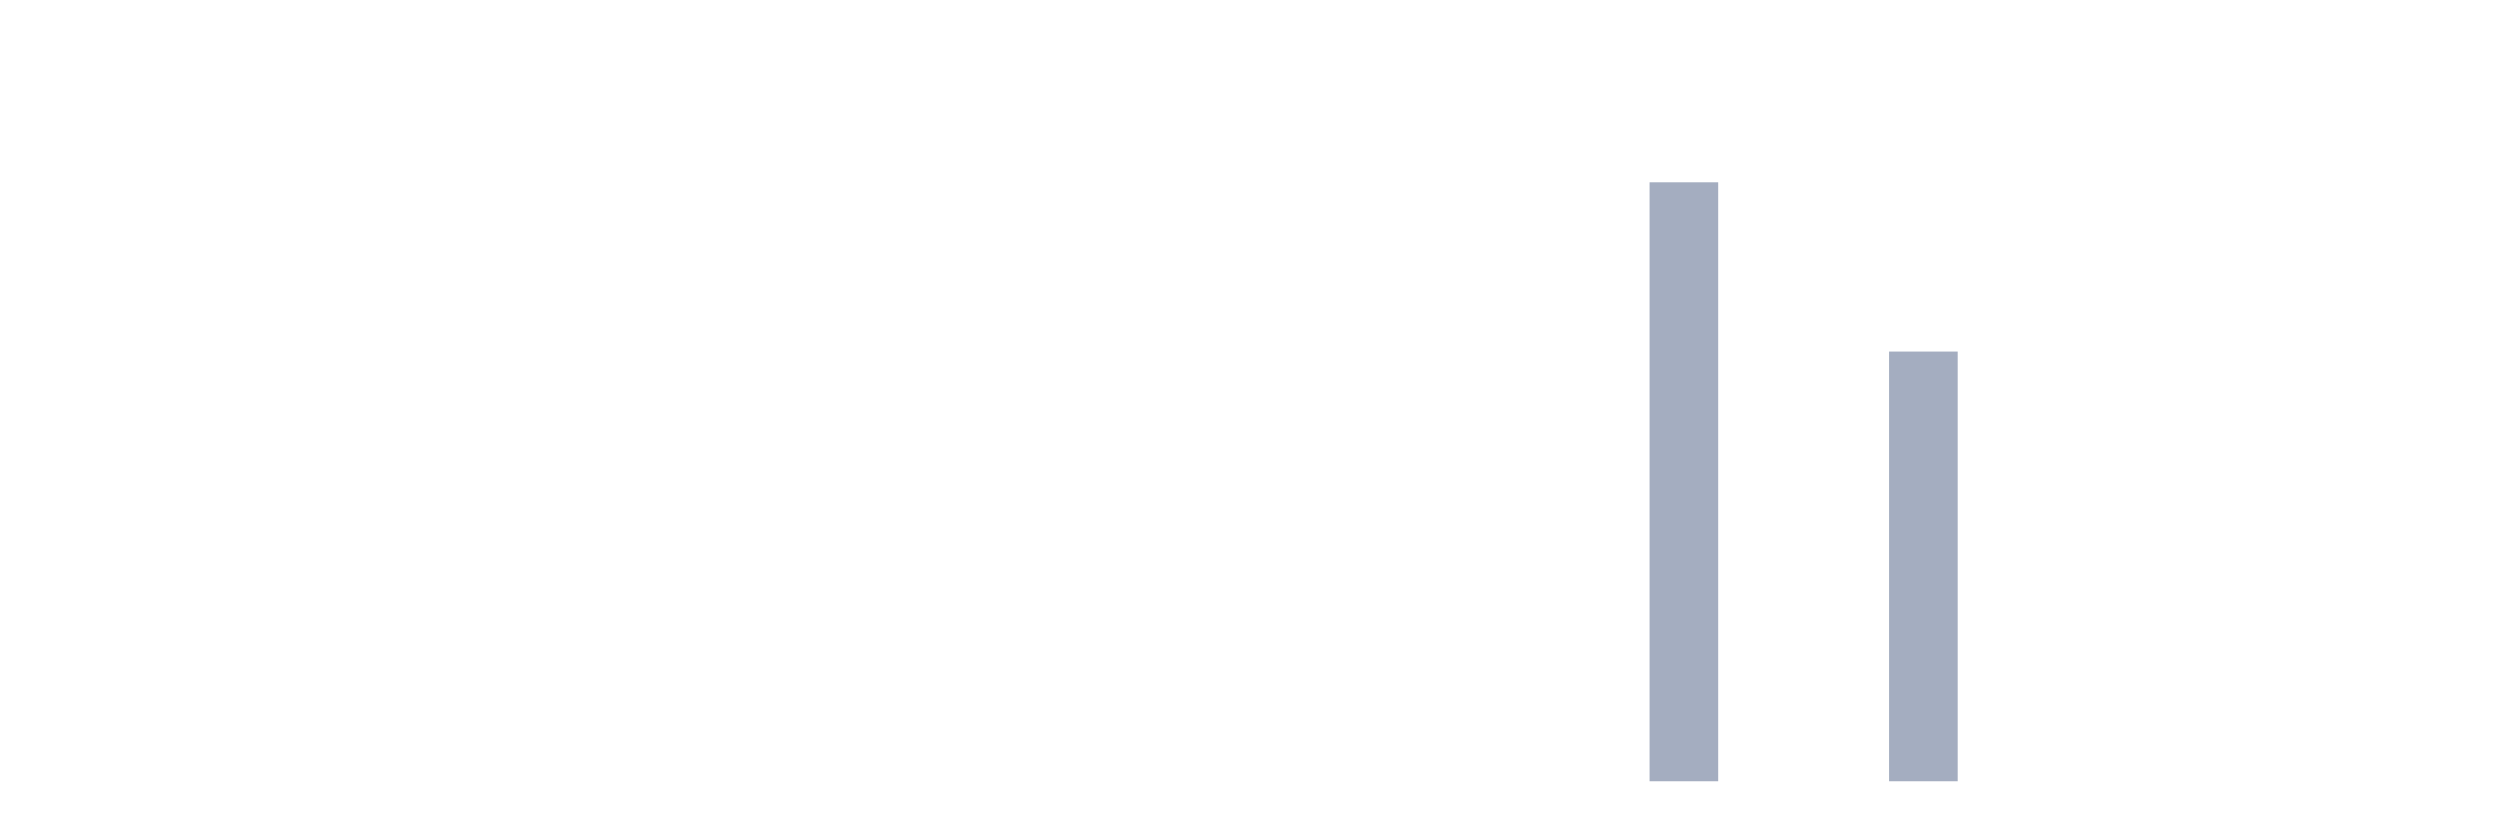
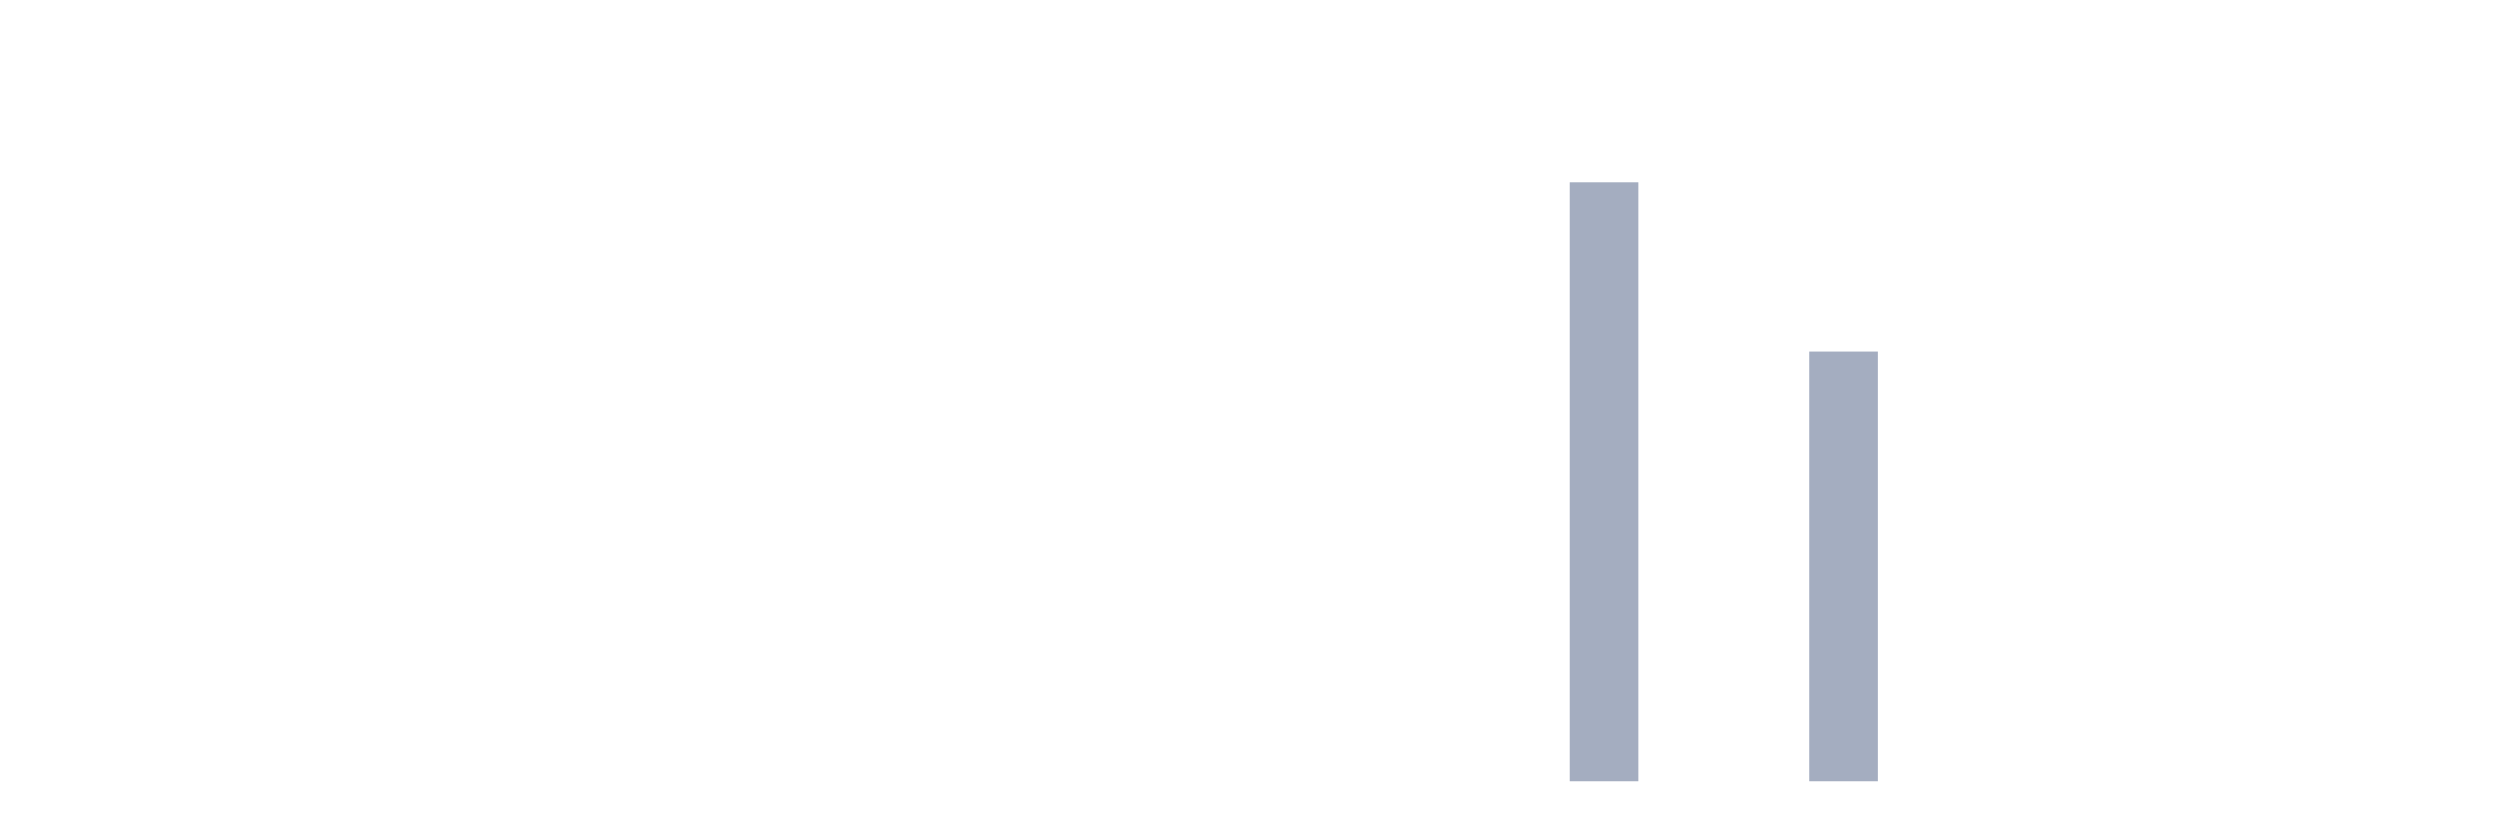
<svg xmlns="http://www.w3.org/2000/svg" viewBox="0 0 480 160">
  <g transform="translate(10,10)">
    <rect class="bar" x="0.153" width="13.175" y="140" height="0" fill="rgb(164,173,192)" />
    <rect class="bar" x="15.482" width="13.175" y="140" height="0" fill="rgb(164,173,192)" />
    <rect class="bar" x="30.81" width="13.175" y="140" height="0" fill="rgb(164,173,192)" />
    <rect class="bar" x="46.138" width="13.175" y="140" height="0" fill="rgb(164,173,192)" />
    <rect class="bar" x="61.466" width="13.175" y="140" height="0" fill="rgb(164,173,192)" />
    <rect class="bar" x="76.794" width="13.175" y="140" height="0" fill="rgb(164,173,192)" />
    <rect class="bar" x="92.123" width="13.175" y="140" height="0" fill="rgb(164,173,192)" />
    <rect class="bar" x="107.451" width="13.175" y="140" height="0" fill="rgb(164,173,192)" />
    <rect class="bar" x="122.779" width="13.175" y="140" height="0" fill="rgb(164,173,192)" />
    <rect class="bar" x="138.107" width="13.175" y="140" height="0" fill="rgb(164,173,192)" />
    <rect class="bar" x="153.436" width="13.175" y="140" height="0" fill="rgb(164,173,192)" />
    <rect class="bar" x="168.764" width="13.175" y="140" height="0" fill="rgb(164,173,192)" />
    <rect class="bar" x="184.092" width="13.175" y="140" height="0" fill="rgb(164,173,192)" />
    <rect class="bar" x="199.42" width="13.175" y="140" height="0" fill="rgb(164,173,192)" />
    <rect class="bar" x="214.748" width="13.175" y="140" height="0" fill="rgb(164,173,192)" />
    <rect class="bar" x="230.077" width="13.175" y="140" height="0" fill="rgb(164,173,192)" />
    <rect class="bar" x="245.405" width="13.175" y="140" height="0" fill="rgb(164,173,192)" />
    <rect class="bar" x="260.733" width="13.175" y="140" height="0" fill="rgb(164,173,192)" />
    <rect class="bar" x="276.061" width="13.175" y="140" height="0" fill="rgb(164,173,192)" />
-     <rect class="bar" x="291.39" width="13.175" y="140" height="0" fill="rgb(164,173,192)" />
-     <rect class="bar" x="306.718" width="13.175" y="25" height="115" fill="rgb(164,173,192)" />
+     <rect class="bar" x="291.39" width="13.175" y="25" height="115" fill="rgb(164,173,192)" />
+     <rect class="bar" x="306.718" width="13.175" y="140" height="0" fill="rgb(164,173,192)" />
    <rect class="bar" x="322.046" width="13.175" y="140" height="0" fill="rgb(164,173,192)" />
-     <rect class="bar" x="337.374" width="13.175" y="140" height="0" fill="rgb(164,173,192)" />
-     <rect class="bar" x="352.702" width="13.175" y="57.5" height="82.5" fill="rgb(164,173,192)" />
+     <rect class="bar" x="337.374" width="13.175" y="57.5" height="82.5" fill="rgb(164,173,192)" />
+     <rect class="bar" x="352.702" width="13.175" y="140" height="0" fill="rgb(164,173,192)" />
    <rect class="bar" x="368.031" width="13.175" y="140" height="0" fill="rgb(164,173,192)" />
    <rect class="bar" x="383.359" width="13.175" y="140" height="0" fill="rgb(164,173,192)" />
    <rect class="bar" x="398.687" width="13.175" y="140" height="0" fill="rgb(164,173,192)" />
    <rect class="bar" x="414.015" width="13.175" y="140" height="0" fill="rgb(164,173,192)" />
    <rect class="bar" x="429.344" width="13.175" y="140" height="0" fill="rgb(164,173,192)" />
    <rect class="bar" x="444.672" width="13.175" y="140" height="0" fill="rgb(164,173,192)" />
  </g>
</svg>
